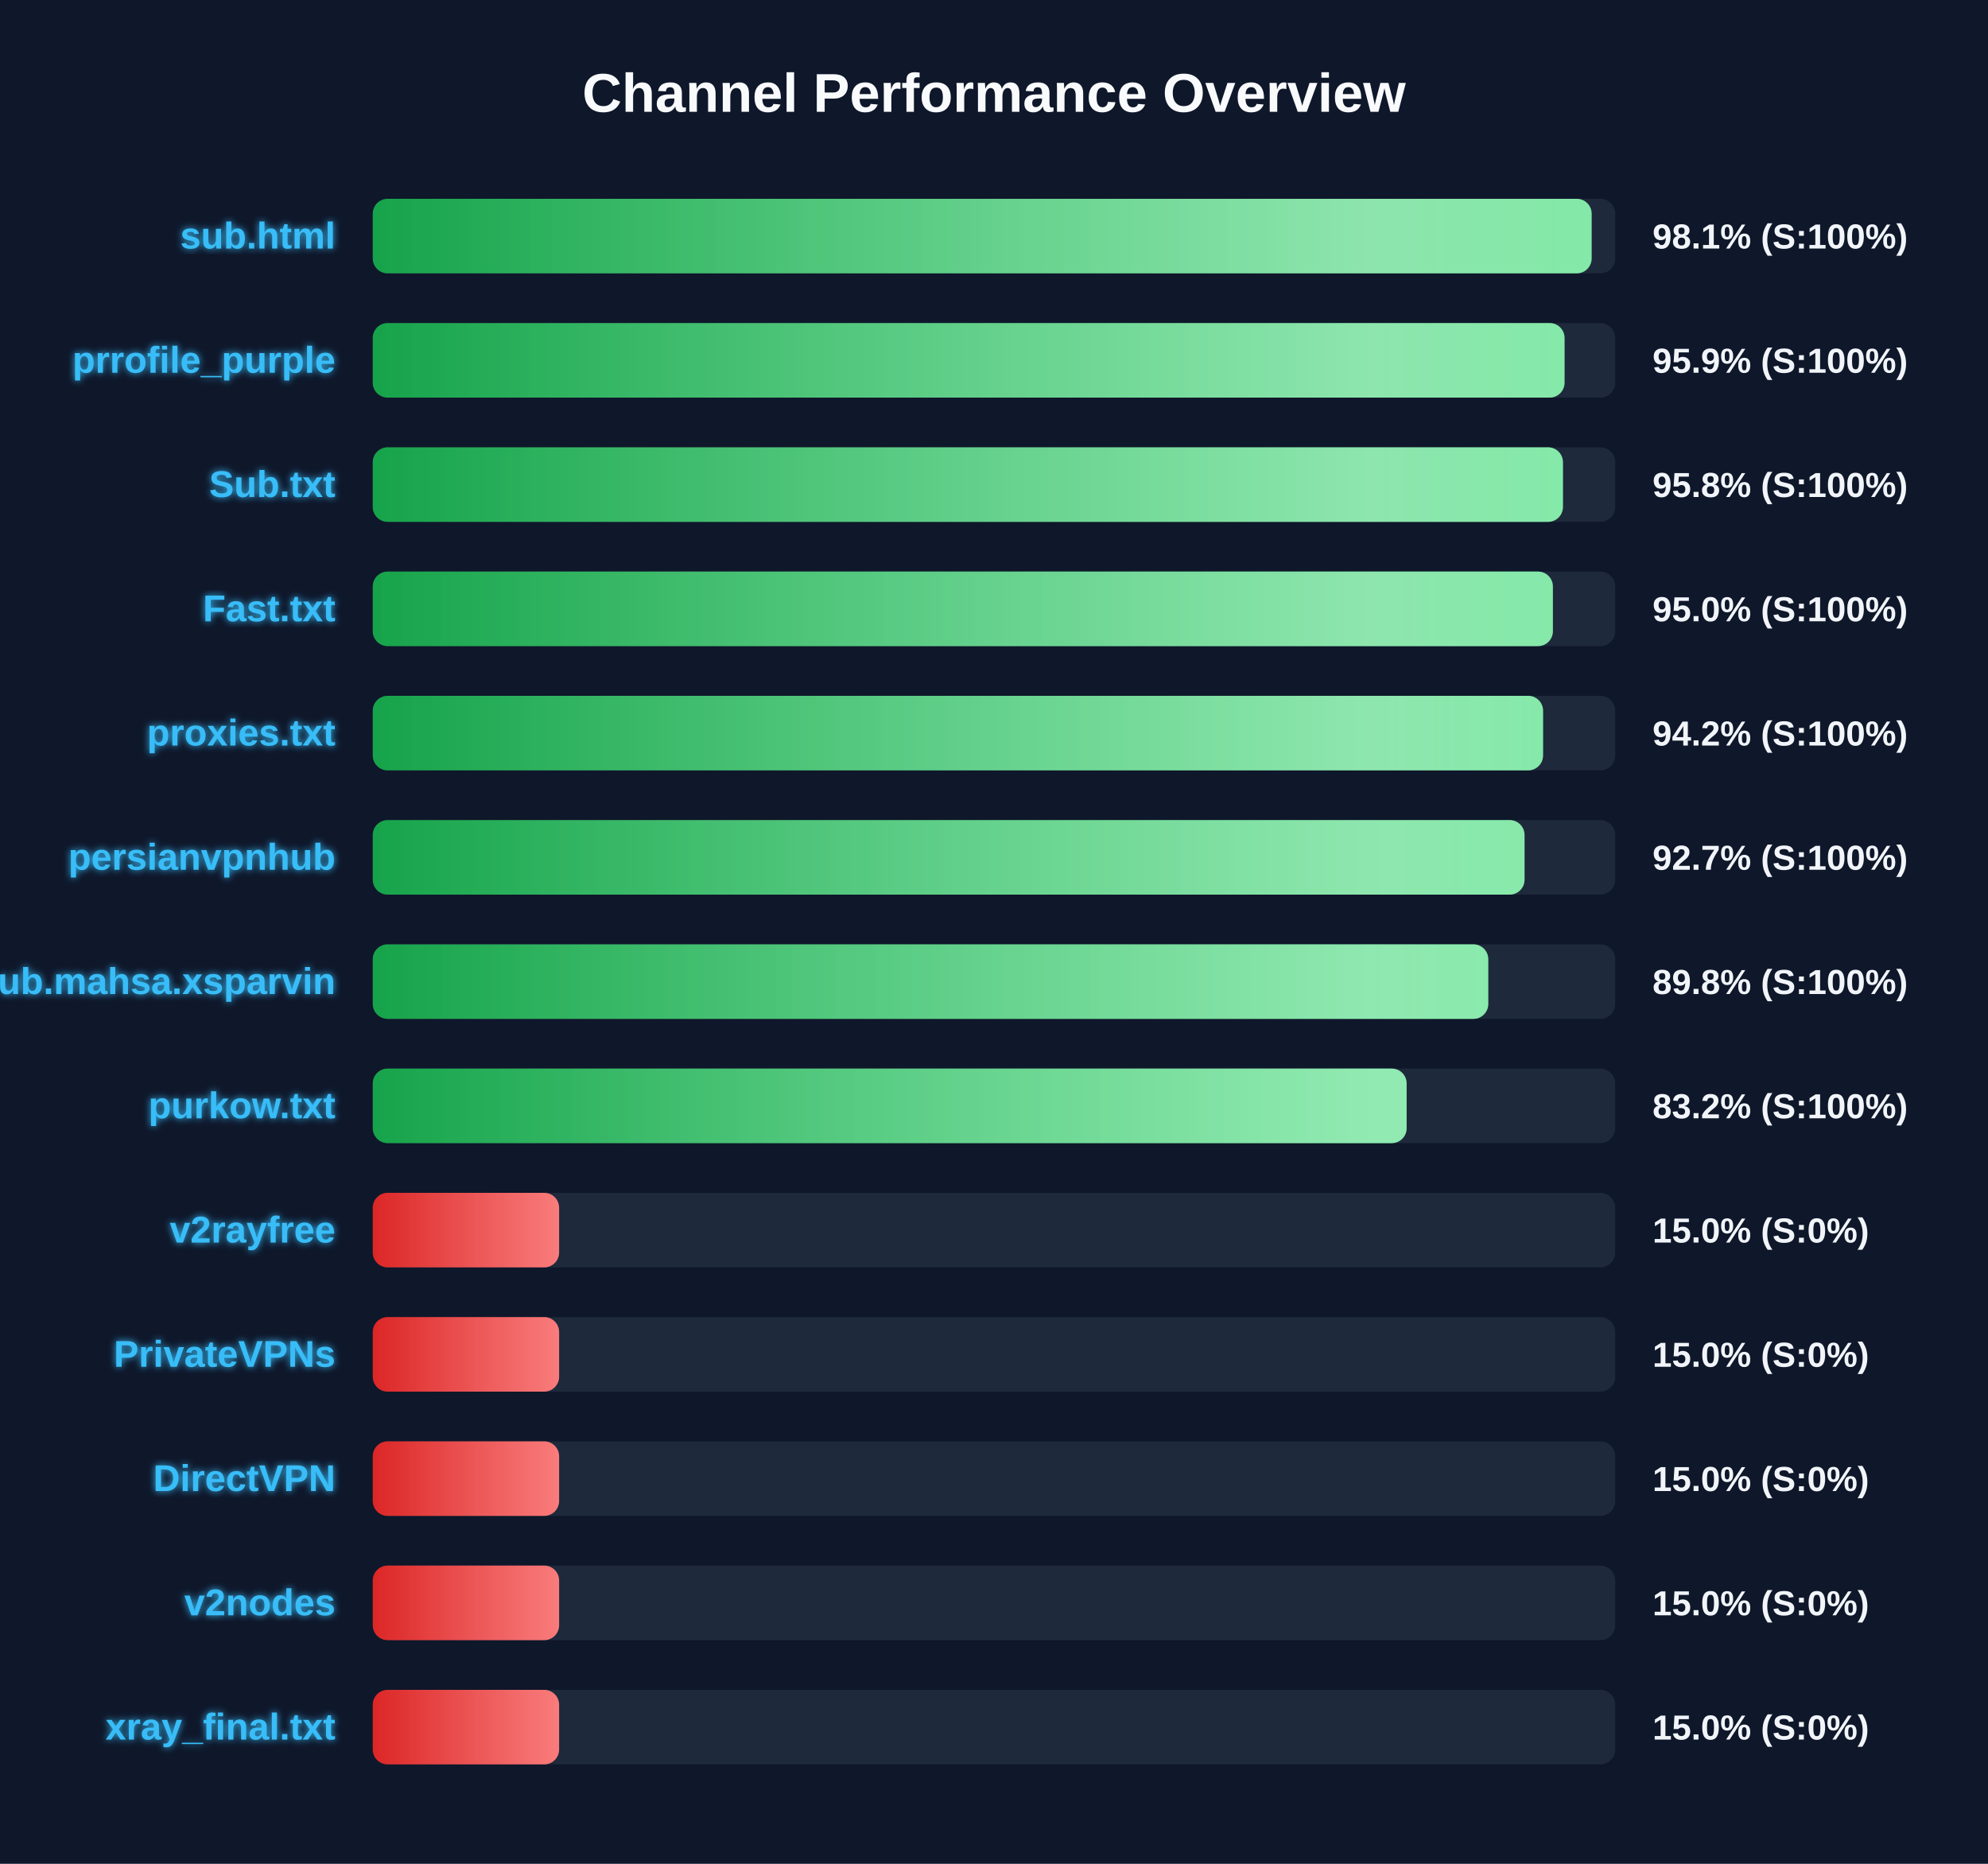
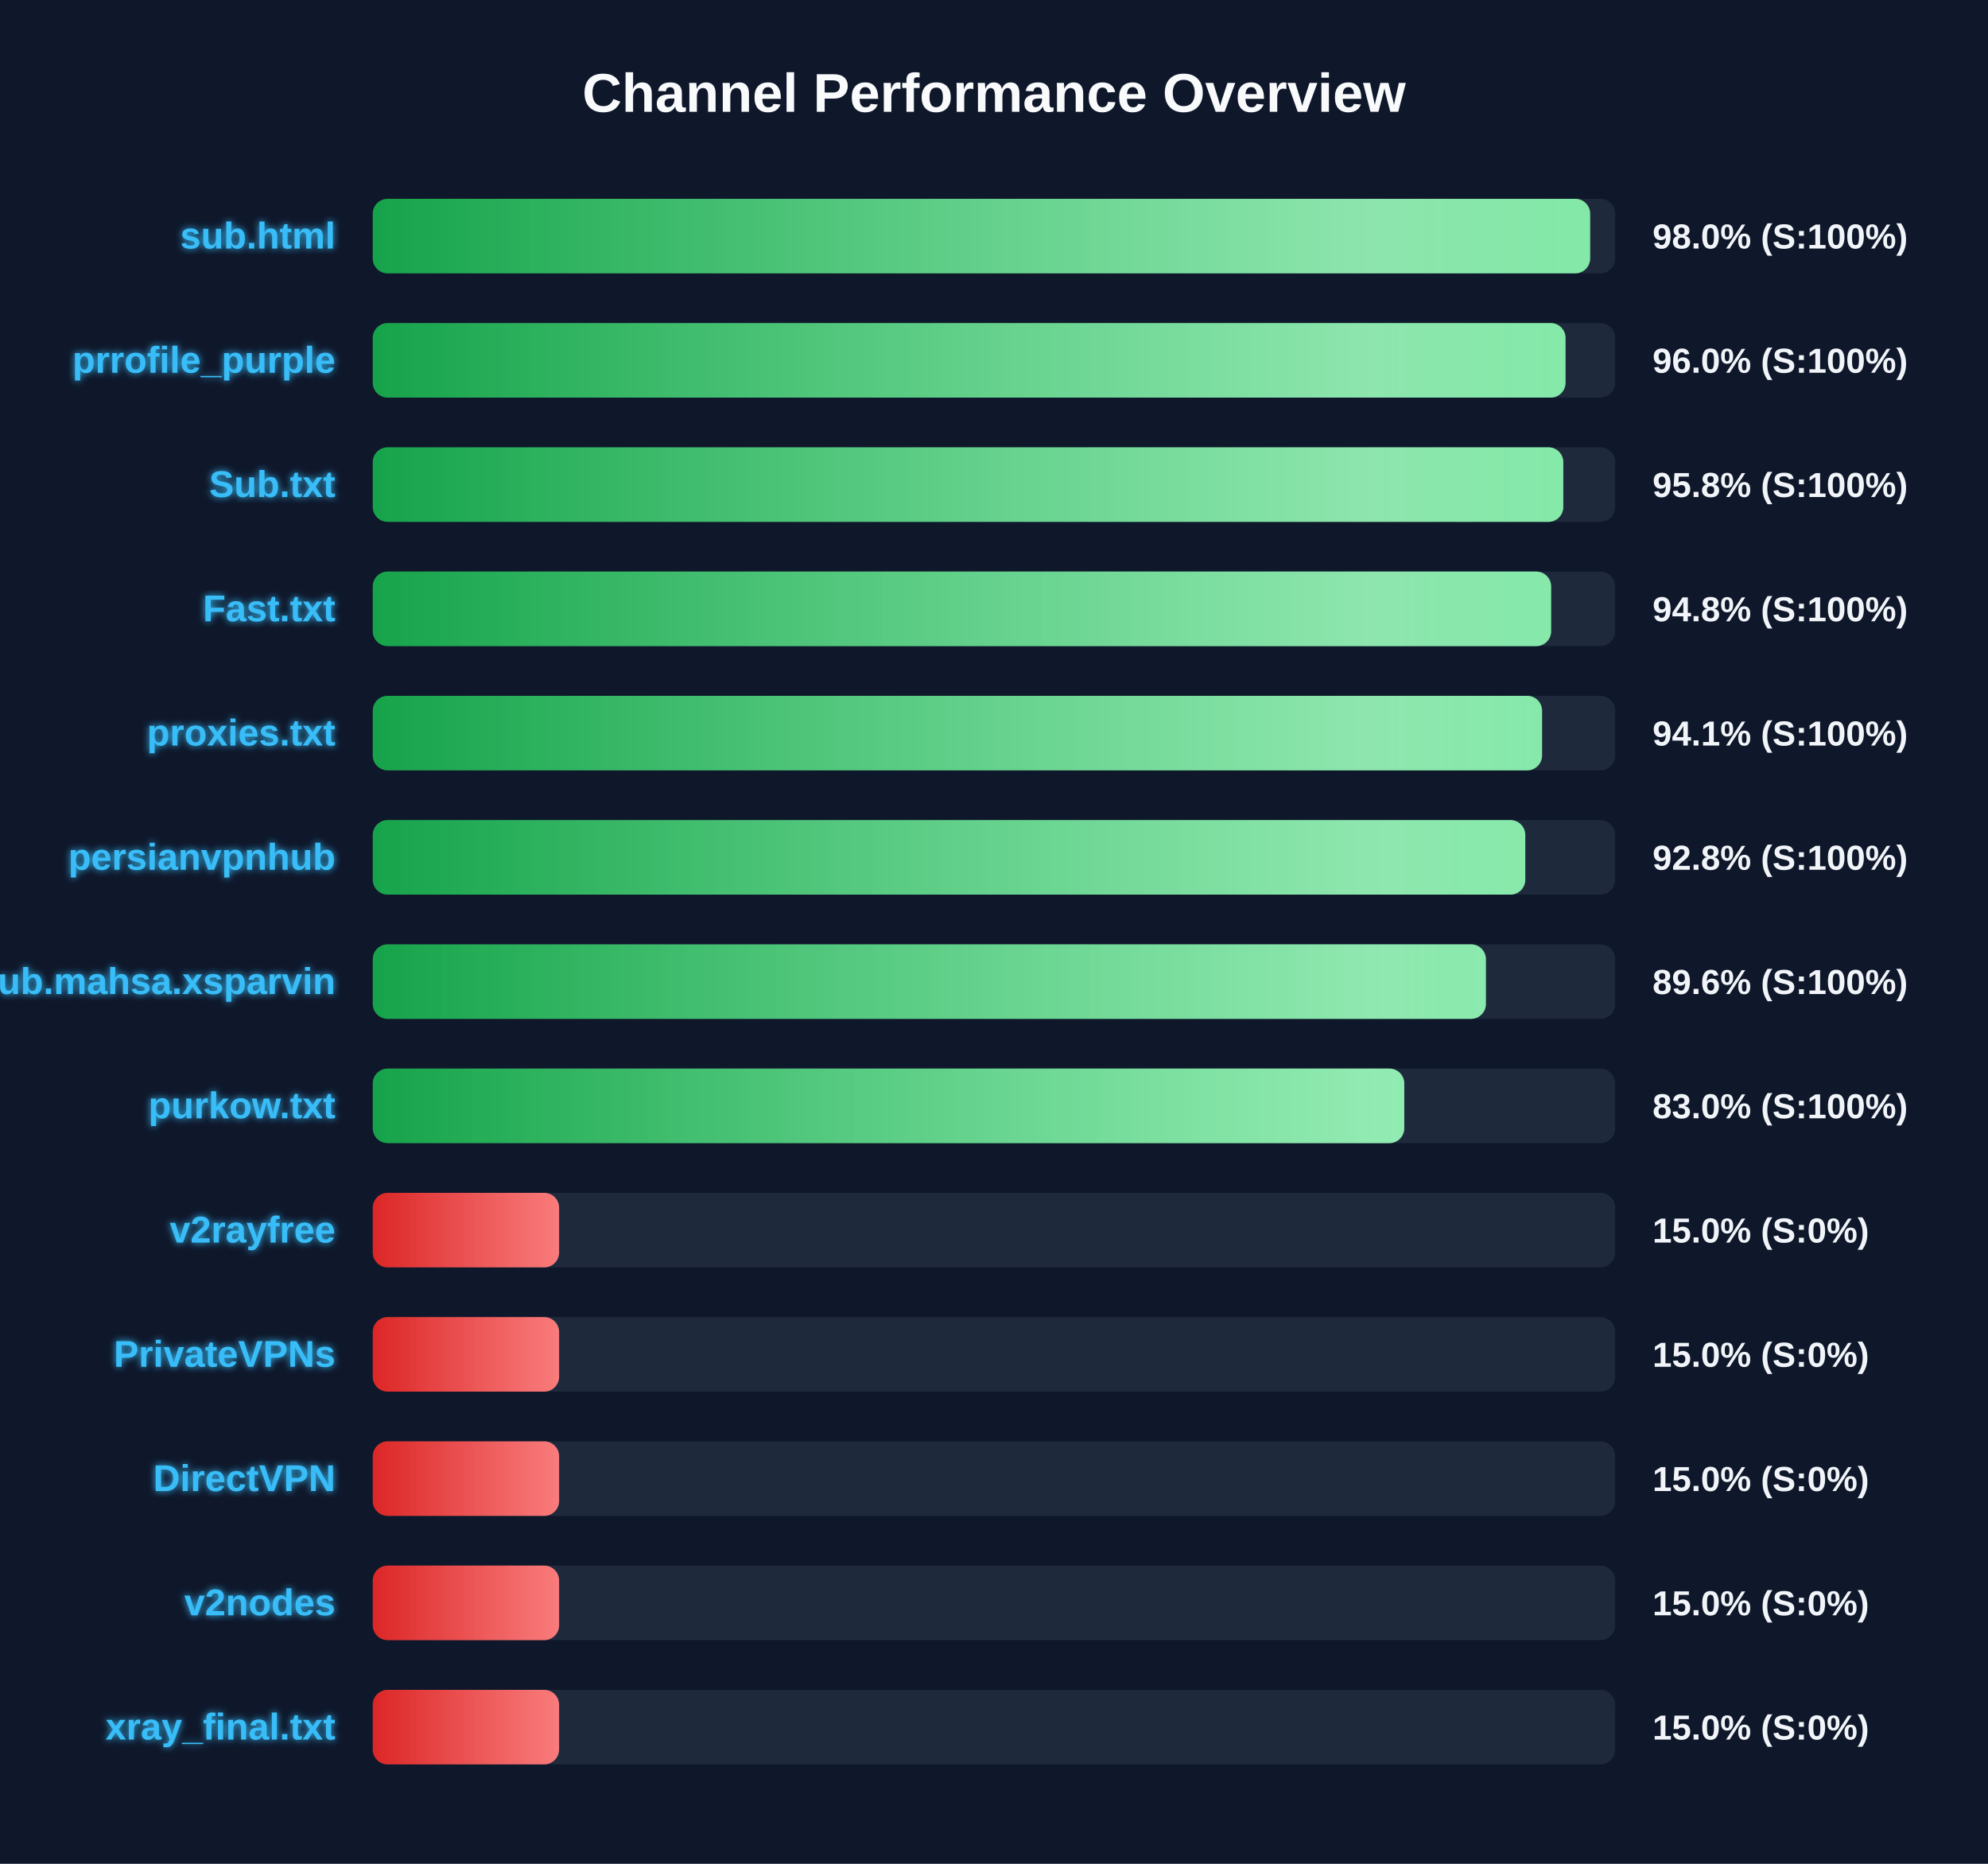
<svg xmlns="http://www.w3.org/2000/svg" width="800" height="750" version="1.1">
  <defs>
    <linearGradient id="grad-green" x1="0%" y1="0%" x2="100%" y2="0%">
      <stop offset="0%" stop-color="#16a34a" />
      <stop offset="100%" stop-color="#4ade80" />
    </linearGradient>
    <linearGradient id="grad-yellow" x1="0%" y1="0%" x2="100%" y2="0%">
      <stop offset="0%" stop-color="#ca8a04" />
      <stop offset="100%" stop-color="#fde047" />
    </linearGradient>
    <linearGradient id="grad-red" x1="0%" y1="0%" x2="100%" y2="0%">
      <stop offset="0%" stop-color="#dc2626" />
      <stop offset="100%" stop-color="#f87171" />
    </linearGradient>
    <linearGradient id="shimmer" x1="0%" y1="0%" x2="100%" y2="0%">
      <stop offset="0%" stop-color="rgba(255,255,255,0)" />
      <stop offset="50%" stop-color="rgba(255,255,255,0.4)" />
      <stop offset="100%" stop-color="rgba(255,255,255,0)" />
    </linearGradient>
    <filter id="glow" x="-20%" y="-20%" width="140%" height="140%">
      <feGaussianBlur stdDeviation="1.5" result="blur" />
      <feComposite in="SourceGraphic" in2="blur" operator="over" />
    </filter>
  </defs>
  <style>
        .bg-rect { fill: #0f172a; }
        .title { font: bold 22px 'Segoe UI', Arial, sans-serif; fill: #f8fafc; }
        .row { font: bold 15px 'Segoe UI', Arial, sans-serif; fill: #38bdf8; filter: url(#glow); }
        .score { font: bold 14px 'Segoe UI', Arial, sans-serif; fill: #f1f5f9; }
        @keyframes shimmer-anim {
            0% { transform: translateX(-100%); }
            100% { transform: translateX(200%); }
        }
        .shimmer-rect {
            animation: shimmer-anim 2.5s infinite linear;
        }
    </style>
  <rect width="100%" height="100%" class="bg-rect" />
  <text x="400" y="45" text-anchor="middle" class="title">Channel Performance Overview</text>
  <rect x="150" y="80" width="500" height="30" fill="#1e293b" rx="6" />
  <clipPath id="clip-0">
-     <rect x="150" y="80" width="490.5" height="30" rx="6" />
+     <rect x="150" y="80" width="489.9" height="30" rx="6" />
  </clipPath>
-   <rect x="150" y="80" width="490.5" height="30" fill="url(#grad-green)" rx="6" />
+   <rect x="150" y="80" width="489.9" height="30" fill="url(#grad-green)" rx="6" />
  <g clip-path="url(#clip-0)">
    <rect x="150" y="80" width="100%" height="30" fill="url(#shimmer)" class="shimmer-rect" />
  </g>
  <text x="135" y="100" text-anchor="end" class="row">sub.html</text>
-   <text x="665" y="100" text-anchor="start" class="score">98.1% (S:100%)</text>
+   <text x="665" y="100" text-anchor="start" class="score">98.0% (S:100%)</text>
  <rect x="150" y="130" width="500" height="30" fill="#1e293b" rx="6" />
  <clipPath id="clip-1">
-     <rect x="150" y="130" width="479.6" height="30" rx="6" />
+     <rect x="150" y="130" width="480.0" height="30" rx="6" />
  </clipPath>
-   <rect x="150" y="130" width="479.6" height="30" fill="url(#grad-green)" rx="6" />
+   <rect x="150" y="130" width="480.0" height="30" fill="url(#grad-green)" rx="6" />
  <g clip-path="url(#clip-1)">
    <rect x="150" y="130" width="100%" height="30" fill="url(#shimmer)" class="shimmer-rect" />
  </g>
  <text x="135" y="150" text-anchor="end" class="row">prrofile_purple</text>
-   <text x="665" y="150" text-anchor="start" class="score">95.9% (S:100%)</text>
+   <text x="665" y="150" text-anchor="start" class="score">96.0% (S:100%)</text>
  <rect x="150" y="180" width="500" height="30" fill="#1e293b" rx="6" />
  <clipPath id="clip-2">
-     <rect x="150" y="180" width="478.95" height="30" rx="6" />
+     <rect x="150" y="180" width="479.1" height="30" rx="6" />
  </clipPath>
-   <rect x="150" y="180" width="478.95" height="30" fill="url(#grad-green)" rx="6" />
+   <rect x="150" y="180" width="479.1" height="30" fill="url(#grad-green)" rx="6" />
  <g clip-path="url(#clip-2)">
    <rect x="150" y="180" width="100%" height="30" fill="url(#shimmer)" class="shimmer-rect" />
  </g>
  <text x="135" y="200" text-anchor="end" class="row">Sub.txt</text>
  <text x="665" y="200" text-anchor="start" class="score">95.8% (S:100%)</text>
  <rect x="150" y="230" width="500" height="30" fill="#1e293b" rx="6" />
  <clipPath id="clip-3">
-     <rect x="150" y="230" width="474.9" height="30" rx="6" />
+     <rect x="150" y="230" width="474.2" height="30" rx="6" />
  </clipPath>
-   <rect x="150" y="230" width="474.9" height="30" fill="url(#grad-green)" rx="6" />
+   <rect x="150" y="230" width="474.2" height="30" fill="url(#grad-green)" rx="6" />
  <g clip-path="url(#clip-3)">
    <rect x="150" y="230" width="100%" height="30" fill="url(#shimmer)" class="shimmer-rect" />
  </g>
  <text x="135" y="250" text-anchor="end" class="row">Fast.txt</text>
-   <text x="665" y="250" text-anchor="start" class="score">95.0% (S:100%)</text>
+   <text x="665" y="250" text-anchor="start" class="score">94.8% (S:100%)</text>
  <rect x="150" y="280" width="500" height="30" fill="#1e293b" rx="6" />
  <clipPath id="clip-4">
-     <rect x="150" y="280" width="470.95" height="30" rx="6" />
+     <rect x="150" y="280" width="470.55" height="30" rx="6" />
  </clipPath>
-   <rect x="150" y="280" width="470.95" height="30" fill="url(#grad-green)" rx="6" />
+   <rect x="150" y="280" width="470.55" height="30" fill="url(#grad-green)" rx="6" />
  <g clip-path="url(#clip-4)">
    <rect x="150" y="280" width="100%" height="30" fill="url(#shimmer)" class="shimmer-rect" />
  </g>
  <text x="135" y="300" text-anchor="end" class="row">proxies.txt</text>
-   <text x="665" y="300" text-anchor="start" class="score">94.2% (S:100%)</text>
+   <text x="665" y="300" text-anchor="start" class="score">94.1% (S:100%)</text>
  <rect x="150" y="330" width="500" height="30" fill="#1e293b" rx="6" />
  <clipPath id="clip-5">
-     <rect x="150" y="330" width="463.5" height="30" rx="6" />
+     <rect x="150" y="330" width="463.8" height="30" rx="6" />
  </clipPath>
-   <rect x="150" y="330" width="463.5" height="30" fill="url(#grad-green)" rx="6" />
+   <rect x="150" y="330" width="463.8" height="30" fill="url(#grad-green)" rx="6" />
  <g clip-path="url(#clip-5)">
    <rect x="150" y="330" width="100%" height="30" fill="url(#shimmer)" class="shimmer-rect" />
  </g>
  <text x="135" y="350" text-anchor="end" class="row">persianvpnhub</text>
-   <text x="665" y="350" text-anchor="start" class="score">92.7% (S:100%)</text>
+   <text x="665" y="350" text-anchor="start" class="score">92.8% (S:100%)</text>
  <rect x="150" y="380" width="500" height="30" fill="#1e293b" rx="6" />
  <clipPath id="clip-6">
-     <rect x="150" y="380" width="448.9" height="30" rx="6" />
+     <rect x="150" y="380" width="447.95" height="30" rx="6" />
  </clipPath>
-   <rect x="150" y="380" width="448.9" height="30" fill="url(#grad-green)" rx="6" />
+   <rect x="150" y="380" width="447.95" height="30" fill="url(#grad-green)" rx="6" />
  <g clip-path="url(#clip-6)">
    <rect x="150" y="380" width="100%" height="30" fill="url(#shimmer)" class="shimmer-rect" />
  </g>
  <text x="135" y="400" text-anchor="end" class="row">Sub.mahsa.xsparvin</text>
-   <text x="665" y="400" text-anchor="start" class="score">89.8% (S:100%)</text>
+   <text x="665" y="400" text-anchor="start" class="score">89.6% (S:100%)</text>
  <rect x="150" y="430" width="500" height="30" fill="#1e293b" rx="6" />
  <clipPath id="clip-7">
-     <rect x="150" y="430" width="416.05" height="30" rx="6" />
+     <rect x="150" y="430" width="415.1" height="30" rx="6" />
  </clipPath>
-   <rect x="150" y="430" width="416.05" height="30" fill="url(#grad-green)" rx="6" />
+   <rect x="150" y="430" width="415.1" height="30" fill="url(#grad-green)" rx="6" />
  <g clip-path="url(#clip-7)">
    <rect x="150" y="430" width="100%" height="30" fill="url(#shimmer)" class="shimmer-rect" />
  </g>
  <text x="135" y="450" text-anchor="end" class="row">purkow.txt</text>
-   <text x="665" y="450" text-anchor="start" class="score">83.2% (S:100%)</text>
+   <text x="665" y="450" text-anchor="start" class="score">83.0% (S:100%)</text>
  <rect x="150" y="480" width="500" height="30" fill="#1e293b" rx="6" />
  <clipPath id="clip-8">
    <rect x="150" y="480" width="75.0" height="30" rx="6" />
  </clipPath>
  <rect x="150" y="480" width="75.0" height="30" fill="url(#grad-red)" rx="6" />
  <g clip-path="url(#clip-8)">
    <rect x="150" y="480" width="100%" height="30" fill="url(#shimmer)" class="shimmer-rect" />
  </g>
  <text x="135" y="500" text-anchor="end" class="row">v2rayfree</text>
  <text x="665" y="500" text-anchor="start" class="score">15.0% (S:0%)</text>
  <rect x="150" y="530" width="500" height="30" fill="#1e293b" rx="6" />
  <clipPath id="clip-9">
    <rect x="150" y="530" width="75.0" height="30" rx="6" />
  </clipPath>
  <rect x="150" y="530" width="75.0" height="30" fill="url(#grad-red)" rx="6" />
  <g clip-path="url(#clip-9)">
    <rect x="150" y="530" width="100%" height="30" fill="url(#shimmer)" class="shimmer-rect" />
  </g>
  <text x="135" y="550" text-anchor="end" class="row">PrivateVPNs</text>
  <text x="665" y="550" text-anchor="start" class="score">15.0% (S:0%)</text>
  <rect x="150" y="580" width="500" height="30" fill="#1e293b" rx="6" />
  <clipPath id="clip-10">
    <rect x="150" y="580" width="75.0" height="30" rx="6" />
  </clipPath>
  <rect x="150" y="580" width="75.0" height="30" fill="url(#grad-red)" rx="6" />
  <g clip-path="url(#clip-10)">
    <rect x="150" y="580" width="100%" height="30" fill="url(#shimmer)" class="shimmer-rect" />
  </g>
  <text x="135" y="600" text-anchor="end" class="row">DirectVPN</text>
  <text x="665" y="600" text-anchor="start" class="score">15.0% (S:0%)</text>
  <rect x="150" y="630" width="500" height="30" fill="#1e293b" rx="6" />
  <clipPath id="clip-11">
    <rect x="150" y="630" width="75.0" height="30" rx="6" />
  </clipPath>
  <rect x="150" y="630" width="75.0" height="30" fill="url(#grad-red)" rx="6" />
  <g clip-path="url(#clip-11)">
    <rect x="150" y="630" width="100%" height="30" fill="url(#shimmer)" class="shimmer-rect" />
  </g>
  <text x="135" y="650" text-anchor="end" class="row">v2nodes</text>
  <text x="665" y="650" text-anchor="start" class="score">15.0% (S:0%)</text>
  <rect x="150" y="680" width="500" height="30" fill="#1e293b" rx="6" />
  <clipPath id="clip-12">
    <rect x="150" y="680" width="75.0" height="30" rx="6" />
  </clipPath>
  <rect x="150" y="680" width="75.0" height="30" fill="url(#grad-red)" rx="6" />
  <g clip-path="url(#clip-12)">
    <rect x="150" y="680" width="100%" height="30" fill="url(#shimmer)" class="shimmer-rect" />
  </g>
  <text x="135" y="700" text-anchor="end" class="row">xray_final.txt</text>
  <text x="665" y="700" text-anchor="start" class="score">15.0% (S:0%)</text>
</svg>
